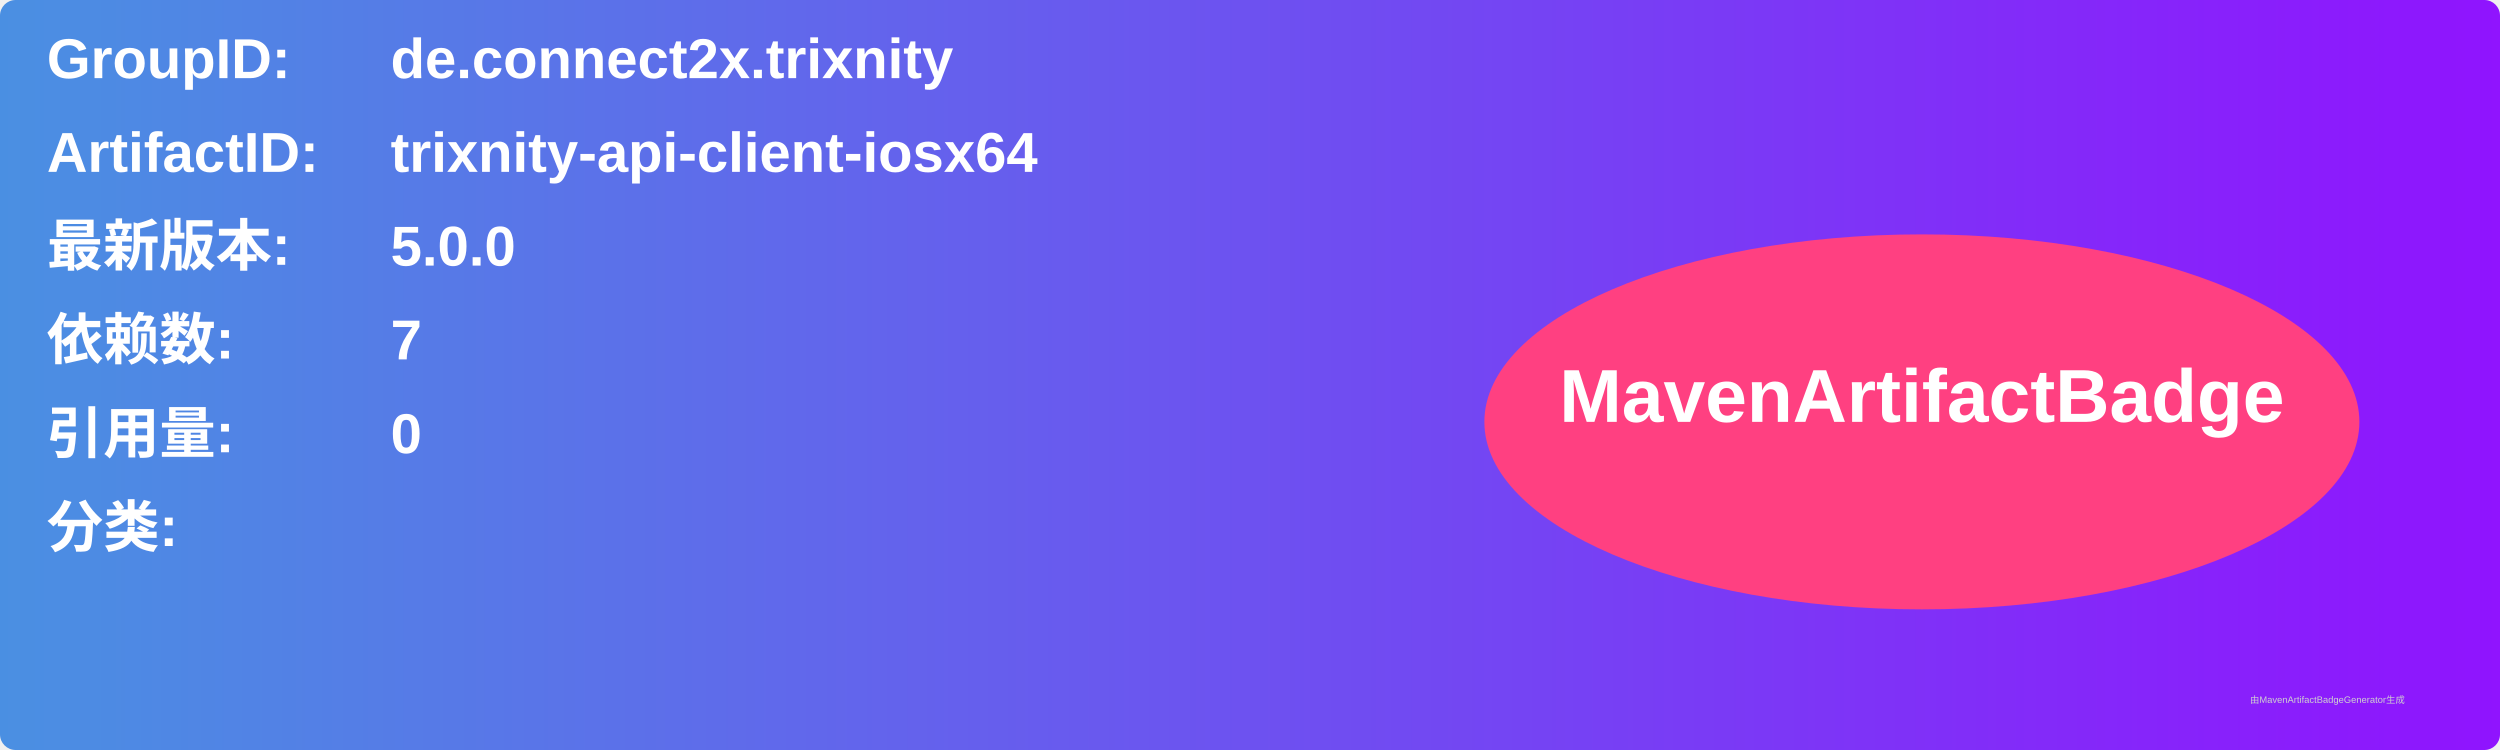
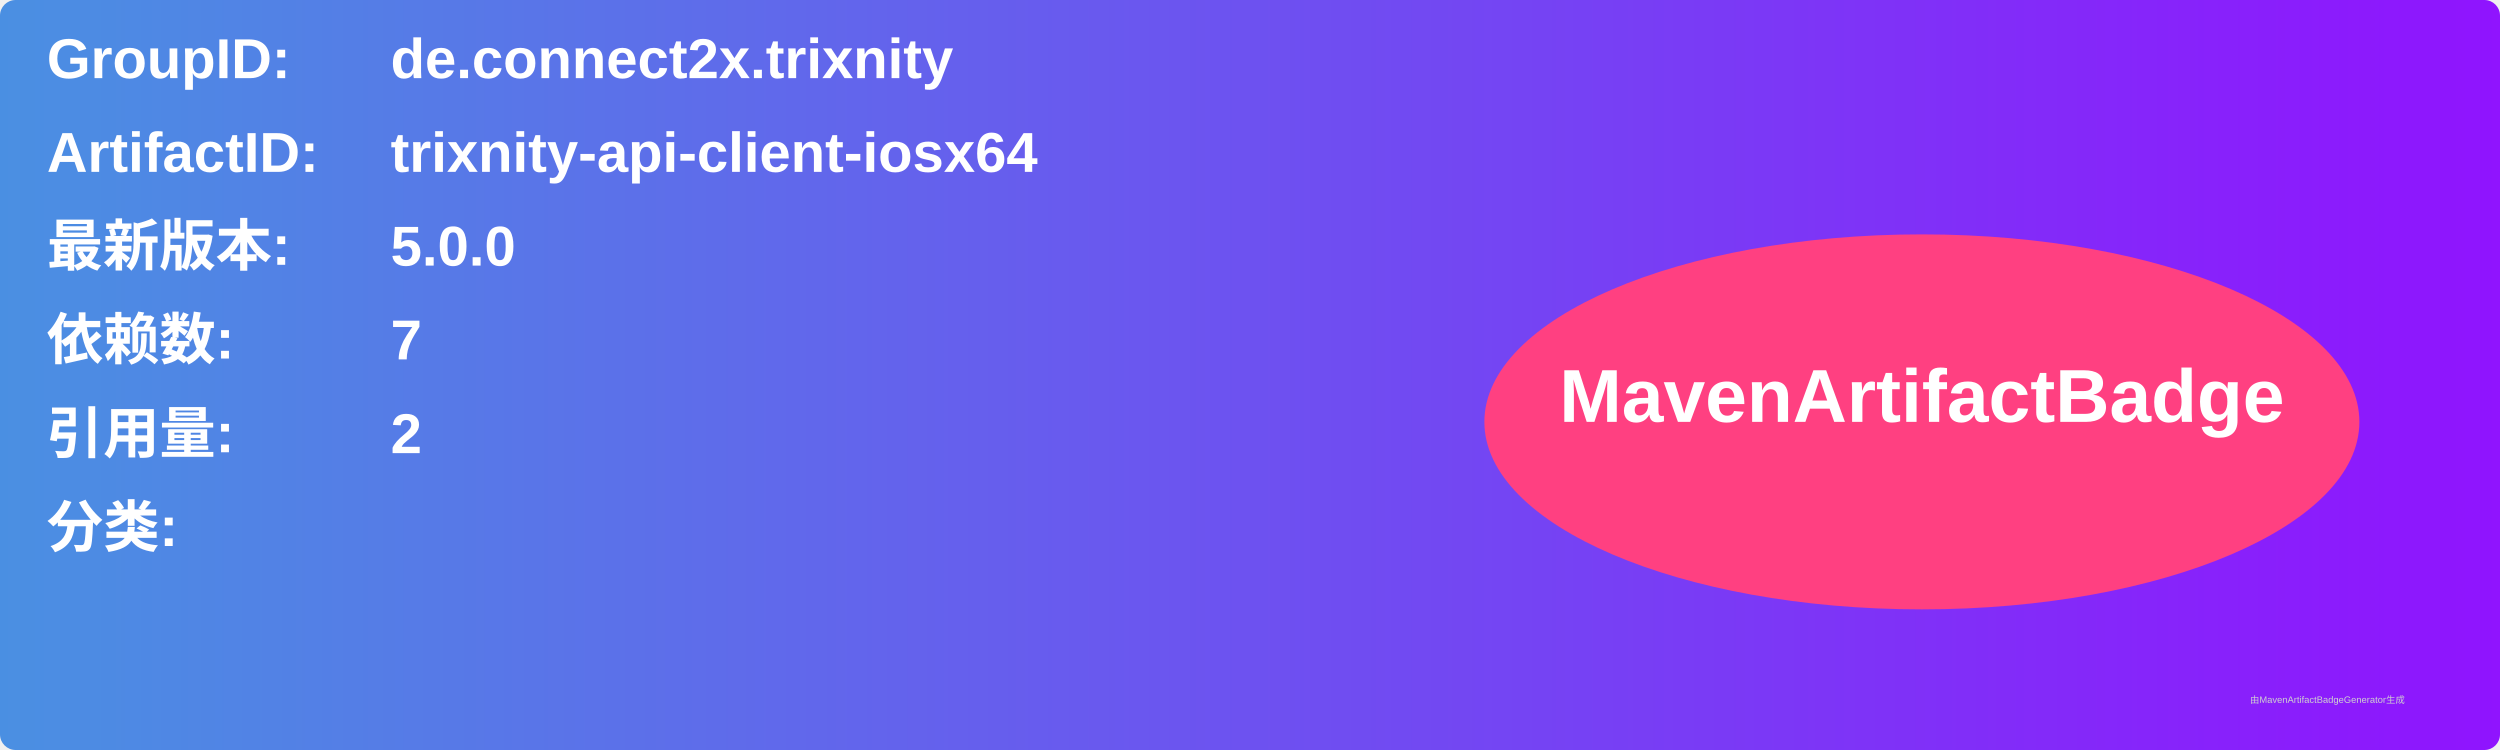
<svg xmlns="http://www.w3.org/2000/svg" width="800" height="240" viewBox="0 0 800 240">
  <linearGradient id="grad" x1="0%" y1="0%" x2="100%" y2="0%">
    <stop offset="0%" stop-color="#4a90e2" />
    <stop offset="100%" stop-color="#9013fe" />
  </linearGradient>
  <rect width="100%" height="100%" rx="5" ry="5" fill="url(#grad)" />
  <g transform="translate(15, 15)">
    <text x="0" y="10" font-family="Arial" font-size="18" fill="white" font-weight="bold" width="260">GroupID:</text>
    <text x="110" y="10" font-family="Arial" font-size="18" fill="white" font-weight="bold" width="460">de.connect2x.trixnity</text>
    <text x="0" y="40" font-family="Arial" font-size="18" fill="white" font-weight="bold" width="260">ArtifactID:</text>
    <text x="110" y="40" font-family="Arial" font-size="18" fill="white" font-weight="bold" width="460">trixnity-api-client-iosx64</text>
    <text x="0" y="70" font-family="Arial" font-size="18" fill="white" font-weight="bold">最新版本:</text>
    <text x="110" y="70" font-family="Arial" font-size="18" fill="white" font-weight="bold">
      <tspan font-weight="bold">5.0.0</tspan>
    </text>
    <text x="0" y="100" font-family="Arial" font-size="18" fill="white" font-weight="bold">依赖数: </text>
    <text x="110" y="100" font-family="Arial" font-size="18" fill="white">
      <tspan font-weight="bold">7</tspan>
    </text>
    <text x="0" y="130" font-family="Arial" font-size="18" fill="white" font-weight="bold">引用量: </text>
    <text x="110" y="130" font-family="Arial" font-size="18" fill="white">
-       <tspan font-weight="bold">0</tspan>
+       <tspan font-weight="bold">2</tspan>
    </text>
    <text x="0" y="160" font-family="Arial" font-size="18" fill="white" font-weight="bold">分类:</text>
    <text x="10" y="190" font-family="Arial" font-size="10" fill="white">
      <tspan font-weight="bold" />
    </text>
    <ellipse cx="600" cy="120" rx="140" ry="60" fill="#ff4081" />
    <text x="600" y="120" text-anchor="middle" font-family="Arial" font-size="24" fill="white" font-weight="bold">MavenArtifactBadge</text>
  </g>
  <text x="720" y="225" font-family="Arial" font-size="3" fill="#d0d0d0">由MavenArtifactBadgeGenerator生成</text>
</svg>
